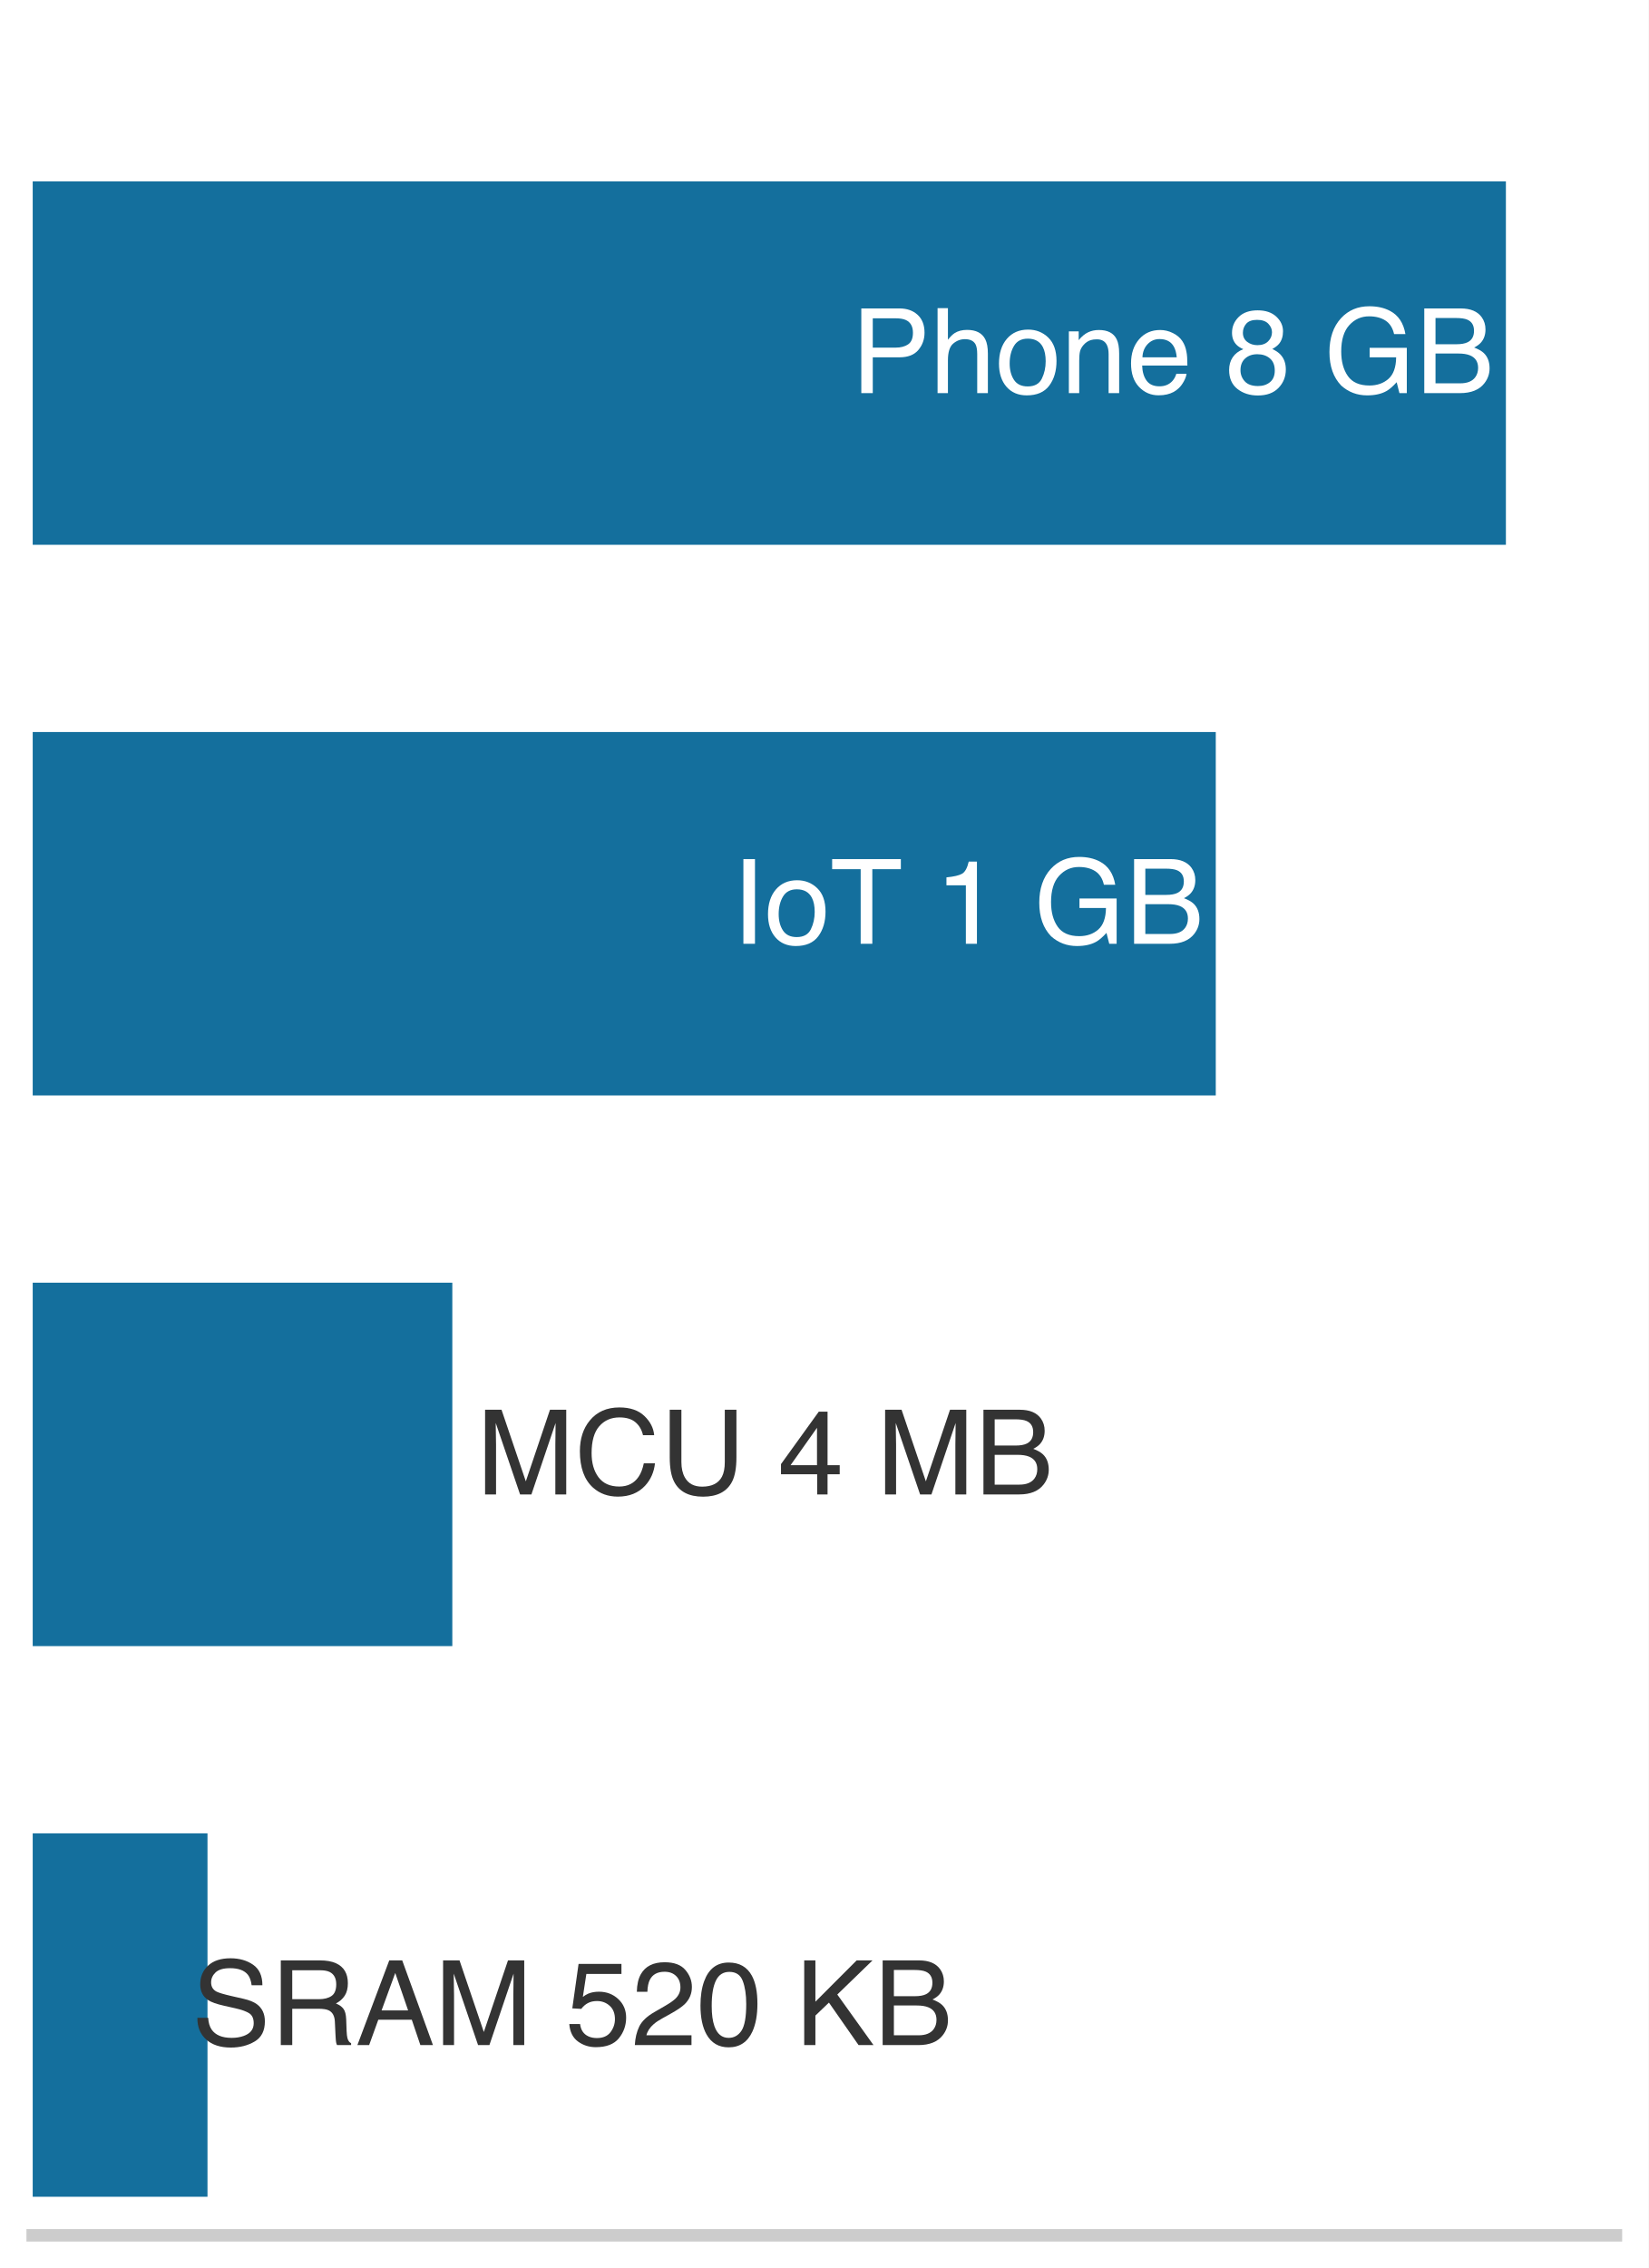
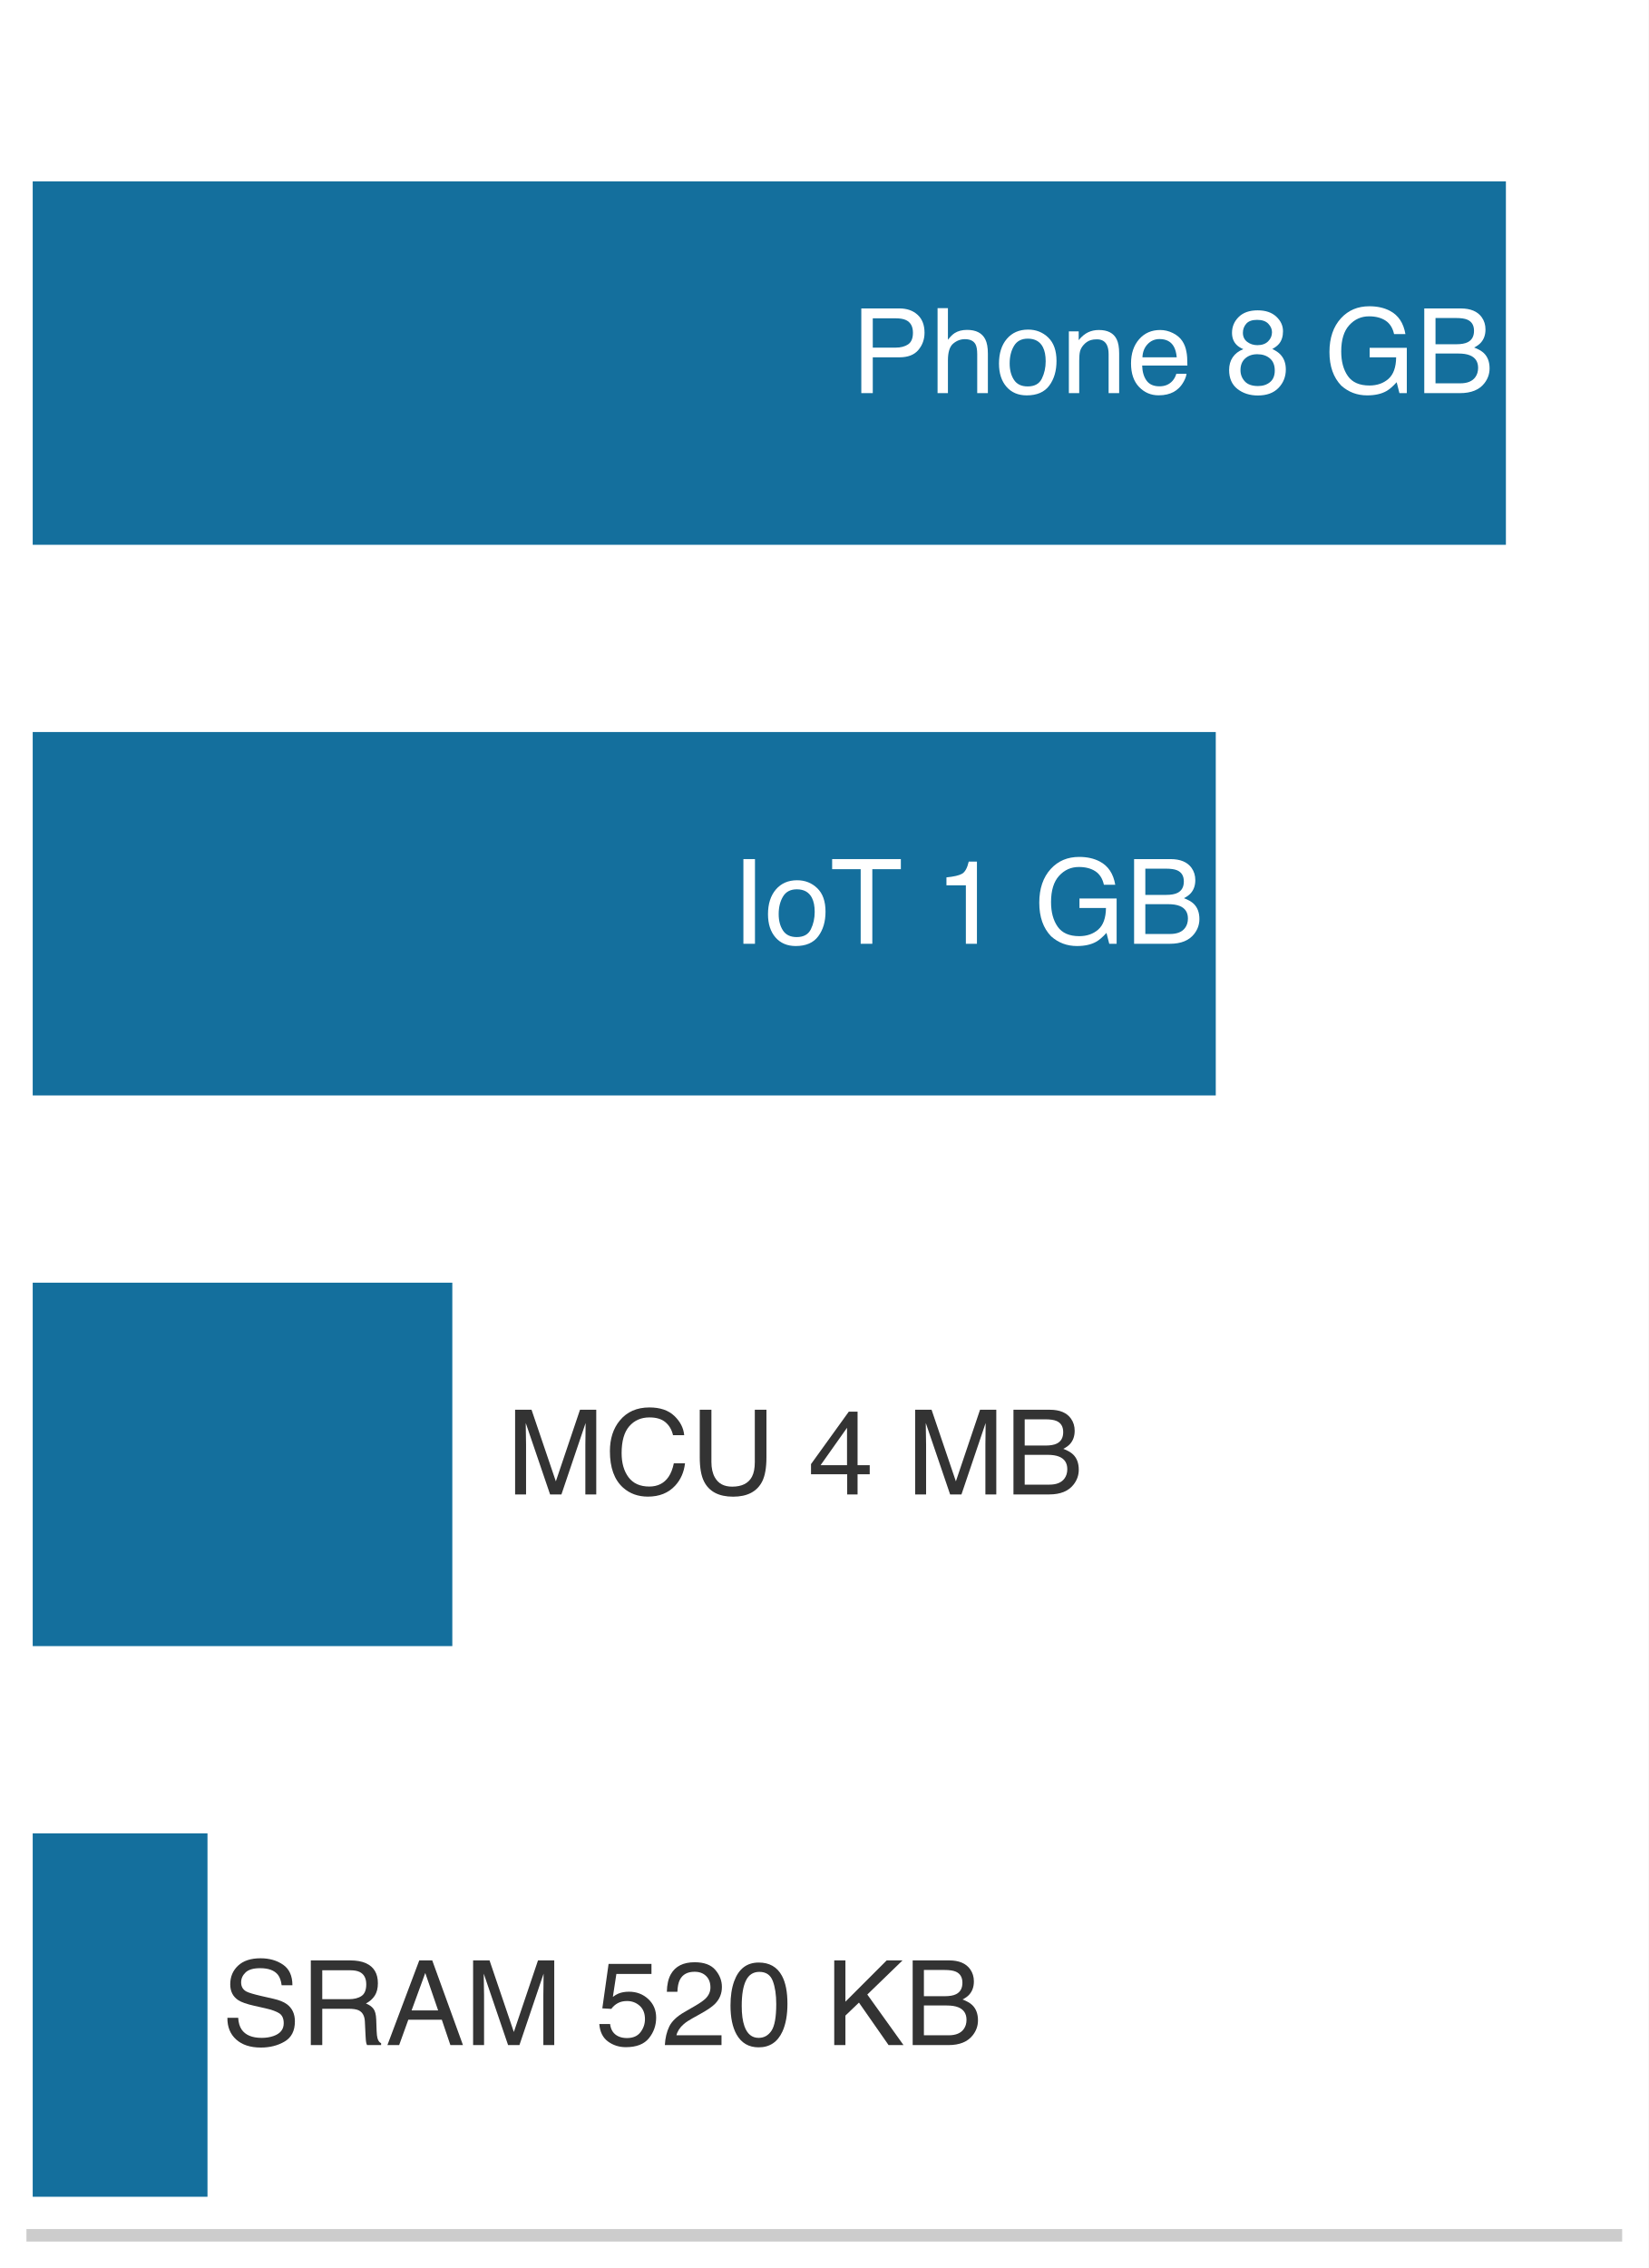
<svg xmlns="http://www.w3.org/2000/svg" xmlns:xlink="http://www.w3.org/1999/xlink" width="72.63pt" height="99.9pt" viewBox="0 0 72.63 99.9" version="1.1">
  <defs>
    <style type="text/css">*{stroke-linejoin: round; stroke-linecap: butt}</style>
  </defs>
  <g id="figure_1">
    <g id="patch_1">
      <path d="M 0 99.9 L 72.63 99.9 L 72.63 0 L 0 0 z " style="fill: #ffffff" />
    </g>
    <g id="axes_1">
      <g id="patch_2">
        <path d="M 1.44 98.46 L 71.19 98.46 L 71.19 1.44 L 1.44 1.44 z " style="fill: #ffffff" />
      </g>
      <g id="patch_3">
        <path d="M 1.44 23.997 L 66.343 23.997 L 66.343 7.989 L 1.44 7.989 z " clip-path="url(#p879ee31a35)" style="fill: #006395; opacity: 0.92" />
      </g>
      <g id="patch_4">
        <path d="M 1.44 48.252 L 53.561 48.252 L 53.561 32.244 L 1.44 32.244 z " clip-path="url(#p879ee31a35)" style="fill: #006395; opacity: 0.92" />
      </g>
      <g id="patch_5">
        <path d="M 1.44 72.507 L 19.927 72.507 L 19.927 56.499 L 1.44 56.499 z " clip-path="url(#p879ee31a35)" style="fill: #006395; opacity: 0.92" />
      </g>
      <g id="patch_6">
        <path d="M 1.44 96.762 L 9.141 96.762 L 9.141 80.754 L 1.44 80.754 z " clip-path="url(#p879ee31a35)" style="fill: #006395; opacity: 0.92" />
      </g>
      <g id="matplotlib.axis_1" />
      <g id="matplotlib.axis_2" />
      <g id="patch_7">
        <path d="M 1.44 98.46 L 71.19 98.46 " style="fill: none; stroke: #cccccc; stroke-width: 0.55; stroke-linejoin: miter; stroke-linecap: square" />
      </g>
      <g id="text_1">
        <g style="fill: #ffffff" transform="translate(37.50084 17.31616) scale(0.052 -0.052)">
          <defs>
            <path id="Helvetica-50" d="M 547 4591 L 2613 4591 Q 3225 4591 3600 4245 Q 3975 3900 3975 3275 Q 3975 2738 3640 2339 Q 3306 1941 2613 1941 L 1169 1941 L 1169 0 L 547 0 L 547 4591 z M 3347 3272 Q 3347 3778 2972 3959 Q 2766 4056 2406 4056 L 1169 4056 L 1169 2466 L 2406 2466 Q 2825 2466 3086 2644 Q 3347 2822 3347 3272 z " transform="scale(0.015625)" />
            <path id="Helvetica-68" d="M 413 4606 L 975 4606 L 975 2894 Q 1175 3147 1334 3250 Q 1606 3428 2013 3428 Q 2741 3428 3000 2919 Q 3141 2641 3141 2147 L 3141 0 L 2563 0 L 2563 2109 Q 2563 2478 2469 2650 Q 2316 2925 1894 2925 Q 1544 2925 1259 2684 Q 975 2444 975 1775 L 975 0 L 413 0 L 413 4606 z " transform="scale(0.015625)" />
            <path id="Helvetica-6f" d="M 1741 363 Q 2300 363 2508 786 Q 2716 1209 2716 1728 Q 2716 2197 2566 2491 Q 2328 2953 1747 2953 Q 1231 2953 997 2559 Q 763 2166 763 1609 Q 763 1075 997 719 Q 1231 363 1741 363 z M 1763 3444 Q 2409 3444 2856 3012 Q 3303 2581 3303 1744 Q 3303 934 2909 406 Q 2516 -122 1688 -122 Q 997 -122 590 345 Q 184 813 184 1600 Q 184 2444 612 2944 Q 1041 3444 1763 3444 z M 1744 3428 L 1744 3428 z " transform="scale(0.015625)" />
            <path id="Helvetica-6e" d="M 413 3347 L 947 3347 L 947 2872 Q 1184 3166 1450 3294 Q 1716 3422 2041 3422 Q 2753 3422 3003 2925 Q 3141 2653 3141 2147 L 3141 0 L 2569 0 L 2569 2109 Q 2569 2416 2478 2603 Q 2328 2916 1934 2916 Q 1734 2916 1606 2875 Q 1375 2806 1200 2600 Q 1059 2434 1017 2257 Q 975 2081 975 1753 L 975 0 L 413 0 L 413 3347 z M 1734 3428 L 1734 3428 z " transform="scale(0.015625)" />
            <path id="Helvetica-65" d="M 1806 3422 Q 2163 3422 2497 3255 Q 2831 3088 3006 2822 Q 3175 2569 3231 2231 Q 3281 2000 3281 1494 L 828 1494 Q 844 984 1069 676 Q 1294 369 1766 369 Q 2206 369 2469 659 Q 2619 828 2681 1050 L 3234 1050 Q 3213 866 3089 639 Q 2966 413 2813 269 Q 2556 19 2178 -69 Q 1975 -119 1719 -119 Q 1094 -119 659 336 Q 225 791 225 1609 Q 225 2416 662 2919 Q 1100 3422 1806 3422 z M 2703 1941 Q 2669 2306 2544 2525 Q 2313 2931 1772 2931 Q 1384 2931 1121 2651 Q 859 2372 844 1941 L 2703 1941 z M 1753 3428 L 1753 3428 z " transform="scale(0.015625)" />
            <path id="Helvetica-20" transform="scale(0.015625)" />
            <path id="Helvetica-38" d="M 1741 2600 Q 2113 2600 2322 2808 Q 2531 3016 2531 3303 Q 2531 3553 2331 3762 Q 2131 3972 1722 3972 Q 1316 3972 1134 3762 Q 953 3553 953 3272 Q 953 2956 1187 2778 Q 1422 2600 1741 2600 z M 1775 384 Q 2166 384 2423 595 Q 2681 806 2681 1225 Q 2681 1659 2415 1884 Q 2150 2109 1734 2109 Q 1331 2109 1076 1879 Q 822 1650 822 1244 Q 822 894 1055 639 Q 1288 384 1775 384 z M 975 2384 Q 741 2484 609 2619 Q 363 2869 363 3269 Q 363 3769 725 4128 Q 1088 4488 1753 4488 Q 2397 4488 2762 4148 Q 3128 3809 3128 3356 Q 3128 2938 2916 2678 Q 2797 2531 2547 2391 Q 2825 2263 2984 2097 Q 3281 1784 3281 1284 Q 3281 694 2884 283 Q 2488 -128 1763 -128 Q 1109 -128 657 226 Q 206 581 206 1256 Q 206 1653 400 1942 Q 594 2231 975 2384 z " transform="scale(0.015625)" />
            <path id="Helvetica-47" d="M 2472 4709 Q 3119 4709 3591 4459 Q 4275 4100 4428 3200 L 3813 3200 Q 3700 3703 3347 3933 Q 2994 4163 2456 4163 Q 1819 4163 1383 3684 Q 947 3206 947 2259 Q 947 1441 1306 927 Q 1666 413 2478 413 Q 3100 413 3508 773 Q 3916 1134 3925 1941 L 2488 1941 L 2488 2456 L 4503 2456 L 4503 0 L 4103 0 L 3953 591 Q 3638 244 3394 109 Q 2984 -122 2353 -122 Q 1538 -122 950 406 Q 309 1069 309 2225 Q 309 3378 934 4059 Q 1528 4709 2472 4709 z M 2369 4716 L 2369 4716 z " transform="scale(0.015625)" />
            <path id="Helvetica-42" d="M 2213 2650 Q 2606 2650 2825 2759 Q 3169 2931 3169 3378 Q 3169 3828 2803 3984 Q 2597 4072 2191 4072 L 1081 4072 L 1081 2650 L 2213 2650 z M 2422 531 Q 2994 531 3238 863 Q 3391 1072 3391 1369 Q 3391 1869 2944 2050 Q 2706 2147 2316 2147 L 1081 2147 L 1081 531 L 2422 531 z M 472 4591 L 2444 4591 Q 3250 4591 3591 4109 Q 3791 3825 3791 3453 Q 3791 3019 3544 2741 Q 3416 2594 3175 2472 Q 3528 2338 3703 2169 Q 4013 1869 4013 1341 Q 4013 897 3734 538 Q 3319 0 2413 0 L 472 0 L 472 4591 z " transform="scale(0.015625)" />
          </defs>
          <use xlink:href="#Helvetica-50" />
          <use xlink:href="#Helvetica-68" transform="translate(66.69922 0)" />
          <use xlink:href="#Helvetica-6f" transform="translate(122.3145 0)" />
          <use xlink:href="#Helvetica-6e" transform="translate(177.9297 0)" />
          <use xlink:href="#Helvetica-65" transform="translate(233.5449 0)" />
          <use xlink:href="#Helvetica-20" transform="translate(289.1602 0)" />
          <use xlink:href="#Helvetica-38" transform="translate(316.9434 0)" />
          <use xlink:href="#Helvetica-20" transform="translate(372.5586 0)" />
          <use xlink:href="#Helvetica-47" transform="translate(400.3418 0)" />
          <use xlink:href="#Helvetica-42" transform="translate(478.125 0)" />
        </g>
      </g>
      <g id="text_2">
        <g style="fill: #ffffff" transform="translate(32.24018 41.57116) scale(0.052 -0.052)">
          <defs>
            <path id="Helvetica-49" d="M 628 4591 L 1256 4591 L 1256 0 L 628 0 L 628 4591 z " transform="scale(0.015625)" />
            <path id="Helvetica-54" d="M 3828 4591 L 3828 4044 L 2281 4044 L 2281 0 L 1650 0 L 1650 4044 L 103 4044 L 103 4591 L 3828 4591 z " transform="scale(0.015625)" />
            <path id="Helvetica-31" d="M 613 3169 L 613 3600 Q 1222 3659 1462 3798 Q 1703 3938 1822 4456 L 2266 4456 L 2266 0 L 1666 0 L 1666 3169 L 613 3169 z " transform="scale(0.015625)" />
          </defs>
          <use xlink:href="#Helvetica-49" />
          <use xlink:href="#Helvetica-6f" transform="translate(27.7832 0)" />
          <use xlink:href="#Helvetica-54" transform="translate(83.39844 0)" />
          <use xlink:href="#Helvetica-20" transform="translate(144.4824 0)" />
          <use xlink:href="#Helvetica-31" transform="translate(172.2656 0)" />
          <use xlink:href="#Helvetica-20" transform="translate(227.8809 0)" />
          <use xlink:href="#Helvetica-47" transform="translate(255.6641 0)" />
          <use xlink:href="#Helvetica-42" transform="translate(333.4473 0)" />
        </g>
      </g>
      <g id="text_3">
-         <g style="fill: #333333" transform="translate(20.98728 65.82616) scale(0.052 -0.052)">
+         <g style="fill: #333333" transform="translate(22.3097 65.82616) scale(0.052 -0.052)">
          <defs>
            <path id="Helvetica-4d" d="M 472 4591 L 1363 4591 L 2681 709 L 3991 4591 L 4872 4591 L 4872 0 L 4281 0 L 4281 2709 Q 4281 2850 4287 3175 Q 4294 3500 4294 3872 L 2984 0 L 2369 0 L 1050 3872 L 1050 3731 Q 1050 3563 1058 3217 Q 1066 2872 1066 2709 L 1066 0 L 472 0 L 472 4591 z " transform="scale(0.015625)" />
            <path id="Helvetica-43" d="M 2422 4716 Q 3294 4716 3775 4256 Q 4256 3797 4309 3213 L 3703 3213 Q 3600 3656 3292 3915 Q 2984 4175 2428 4175 Q 1750 4175 1333 3698 Q 916 3222 916 2238 Q 916 1431 1292 929 Q 1669 428 2416 428 Q 3103 428 3463 956 Q 3653 1234 3747 1688 L 4353 1688 Q 4272 963 3816 472 Q 3269 -119 2341 -119 Q 1541 -119 997 366 Q 281 1006 281 2344 Q 281 3359 819 4009 Q 1400 4716 2422 4716 z M 2297 4716 L 2297 4716 z " transform="scale(0.015625)" />
            <path id="Helvetica-55" d="M 1163 4591 L 1163 1753 Q 1163 1253 1350 922 Q 1628 422 2288 422 Q 3078 422 3363 963 Q 3516 1256 3516 1753 L 3516 4591 L 4147 4591 L 4147 2013 Q 4147 1166 3919 709 Q 3500 -122 2338 -122 Q 1175 -122 759 709 Q 531 1166 531 2013 L 531 4591 L 1163 4591 z M 2341 4591 L 2341 4591 z " transform="scale(0.015625)" />
            <path id="Helvetica-34" d="M 2116 1584 L 2116 3613 L 681 1584 L 2116 1584 z M 2125 0 L 2125 1094 L 163 1094 L 163 1644 L 2213 4488 L 2688 4488 L 2688 1584 L 3347 1584 L 3347 1094 L 2688 1094 L 2688 0 L 2125 0 z " transform="scale(0.015625)" />
          </defs>
          <use xlink:href="#Helvetica-4d" />
          <use xlink:href="#Helvetica-43" transform="translate(83.30078 0)" />
          <use xlink:href="#Helvetica-55" transform="translate(155.5176 0)" />
          <use xlink:href="#Helvetica-20" transform="translate(227.7344 0)" />
          <use xlink:href="#Helvetica-34" transform="translate(255.5176 0)" />
          <use xlink:href="#Helvetica-20" transform="translate(311.1328 0)" />
          <use xlink:href="#Helvetica-4d" transform="translate(338.916 0)" />
          <use xlink:href="#Helvetica-42" transform="translate(422.2168 0)" />
        </g>
      </g>
      <g id="text_4">
-         <g style="fill: #333333" transform="translate(8.444798 90.08116) scale(0.052 -0.052)">
+         <g style="fill: #333333" transform="translate(9.767219 90.08116) scale(0.052 -0.052)">
          <defs>
            <path id="Helvetica-53" d="M 894 1481 Q 916 1091 1078 847 Q 1388 391 2169 391 Q 2519 391 2806 491 Q 3363 684 3363 1184 Q 3363 1559 3128 1719 Q 2891 1875 2384 1991 L 1763 2131 Q 1153 2269 900 2434 Q 463 2722 463 3294 Q 463 3913 891 4309 Q 1319 4706 2103 4706 Q 2825 4706 3329 4357 Q 3834 4009 3834 3244 L 3250 3244 Q 3203 3613 3050 3809 Q 2766 4169 2084 4169 Q 1534 4169 1293 3937 Q 1053 3706 1053 3400 Q 1053 3063 1334 2906 Q 1519 2806 2169 2656 L 2813 2509 Q 3278 2403 3531 2219 Q 3969 1897 3969 1284 Q 3969 522 3414 194 Q 2859 -134 2125 -134 Q 1269 -134 784 303 Q 300 738 309 1481 L 894 1481 z M 2150 4716 L 2150 4716 z " transform="scale(0.015625)" />
            <path id="Helvetica-52" d="M 2622 2488 Q 3059 2488 3314 2663 Q 3569 2838 3569 3294 Q 3569 3784 3213 3963 Q 3022 4056 2703 4056 L 1184 4056 L 1184 2488 L 2622 2488 z M 563 4591 L 2688 4591 Q 3213 4591 3553 4438 Q 4200 4144 4200 3353 Q 4200 2941 4029 2678 Q 3859 2416 3553 2256 Q 3822 2147 3958 1969 Q 4094 1791 4109 1391 L 4131 775 Q 4141 513 4175 384 Q 4231 166 4375 103 L 4375 0 L 3613 0 Q 3581 59 3562 153 Q 3544 247 3531 516 L 3494 1281 Q 3472 1731 3159 1884 Q 2981 1969 2600 1969 L 1184 1969 L 1184 0 L 563 0 L 563 4591 z " transform="scale(0.015625)" />
            <path id="Helvetica-41" d="M 2844 1881 L 2147 3909 L 1406 1881 L 2844 1881 z M 1822 4591 L 2525 4591 L 4191 0 L 3509 0 L 3044 1375 L 1228 1375 L 731 0 L 94 0 L 1822 4591 z " transform="scale(0.015625)" />
            <path id="Helvetica-35" d="M 791 1141 Q 847 659 1238 475 Q 1438 381 1700 381 Q 2200 381 2440 700 Q 2681 1019 2681 1406 Q 2681 1875 2395 2131 Q 2109 2388 1709 2388 Q 1419 2388 1211 2275 Q 1003 2163 856 1963 L 369 1991 L 709 4400 L 3034 4400 L 3034 3856 L 1131 3856 L 941 2613 Q 1097 2731 1238 2791 Q 1488 2894 1816 2894 Q 2431 2894 2859 2497 Q 3288 2100 3288 1491 Q 3288 856 2895 371 Q 2503 -113 1644 -113 Q 1097 -113 676 195 Q 256 503 206 1141 L 791 1141 z " transform="scale(0.015625)" />
            <path id="Helvetica-32" d="M 200 0 Q 231 578 439 1006 Q 647 1434 1250 1784 L 1850 2131 Q 2253 2366 2416 2531 Q 2672 2791 2672 3125 Q 2672 3516 2437 3745 Q 2203 3975 1813 3975 Q 1234 3975 1013 3538 Q 894 3303 881 2888 L 309 2888 Q 319 3472 525 3841 Q 891 4491 1816 4491 Q 2584 4491 2939 4075 Q 3294 3659 3294 3150 Q 3294 2613 2916 2231 Q 2697 2009 2131 1694 L 1703 1456 Q 1397 1288 1222 1134 Q 909 863 828 531 L 3272 531 L 3272 0 L 200 0 z " transform="scale(0.015625)" />
            <path id="Helvetica-30" d="M 1731 4475 Q 2600 4475 2988 3759 Q 3288 3206 3288 2244 Q 3288 1331 3016 734 Q 2622 -122 1728 -122 Q 922 -122 528 578 Q 200 1163 200 2147 Q 200 2909 397 3456 Q 766 4475 1731 4475 z M 1725 391 Q 2163 391 2422 778 Q 2681 1166 2681 2222 Q 2681 2984 2493 3476 Q 2306 3969 1766 3969 Q 1269 3969 1039 3501 Q 809 3034 809 2125 Q 809 1441 956 1025 Q 1181 391 1725 391 z " transform="scale(0.015625)" />
            <path id="Helvetica-4b" d="M 488 4591 L 1094 4591 L 1094 2353 L 3331 4591 L 4191 4591 L 2281 2741 L 4244 0 L 3434 0 L 1828 2303 L 1094 1600 L 1094 0 L 488 0 L 488 4591 z " transform="scale(0.015625)" />
          </defs>
          <use xlink:href="#Helvetica-53" />
          <use xlink:href="#Helvetica-52" transform="translate(66.69922 0)" />
          <use xlink:href="#Helvetica-41" transform="translate(138.916 0)" />
          <use xlink:href="#Helvetica-4d" transform="translate(205.6152 0)" />
          <use xlink:href="#Helvetica-20" transform="translate(288.916 0)" />
          <use xlink:href="#Helvetica-35" transform="translate(316.6992 0)" />
          <use xlink:href="#Helvetica-32" transform="translate(372.3145 0)" />
          <use xlink:href="#Helvetica-30" transform="translate(427.9297 0)" />
          <use xlink:href="#Helvetica-20" transform="translate(483.5449 0)" />
          <use xlink:href="#Helvetica-4b" transform="translate(511.3281 0)" />
          <use xlink:href="#Helvetica-42" transform="translate(578.0273 0)" />
        </g>
      </g>
    </g>
  </g>
  <defs>
    <clipPath id="p879ee31a35">
      <rect x="1.44" y="1.44" width="69.75" height="97.02" />
    </clipPath>
  </defs>
</svg>
